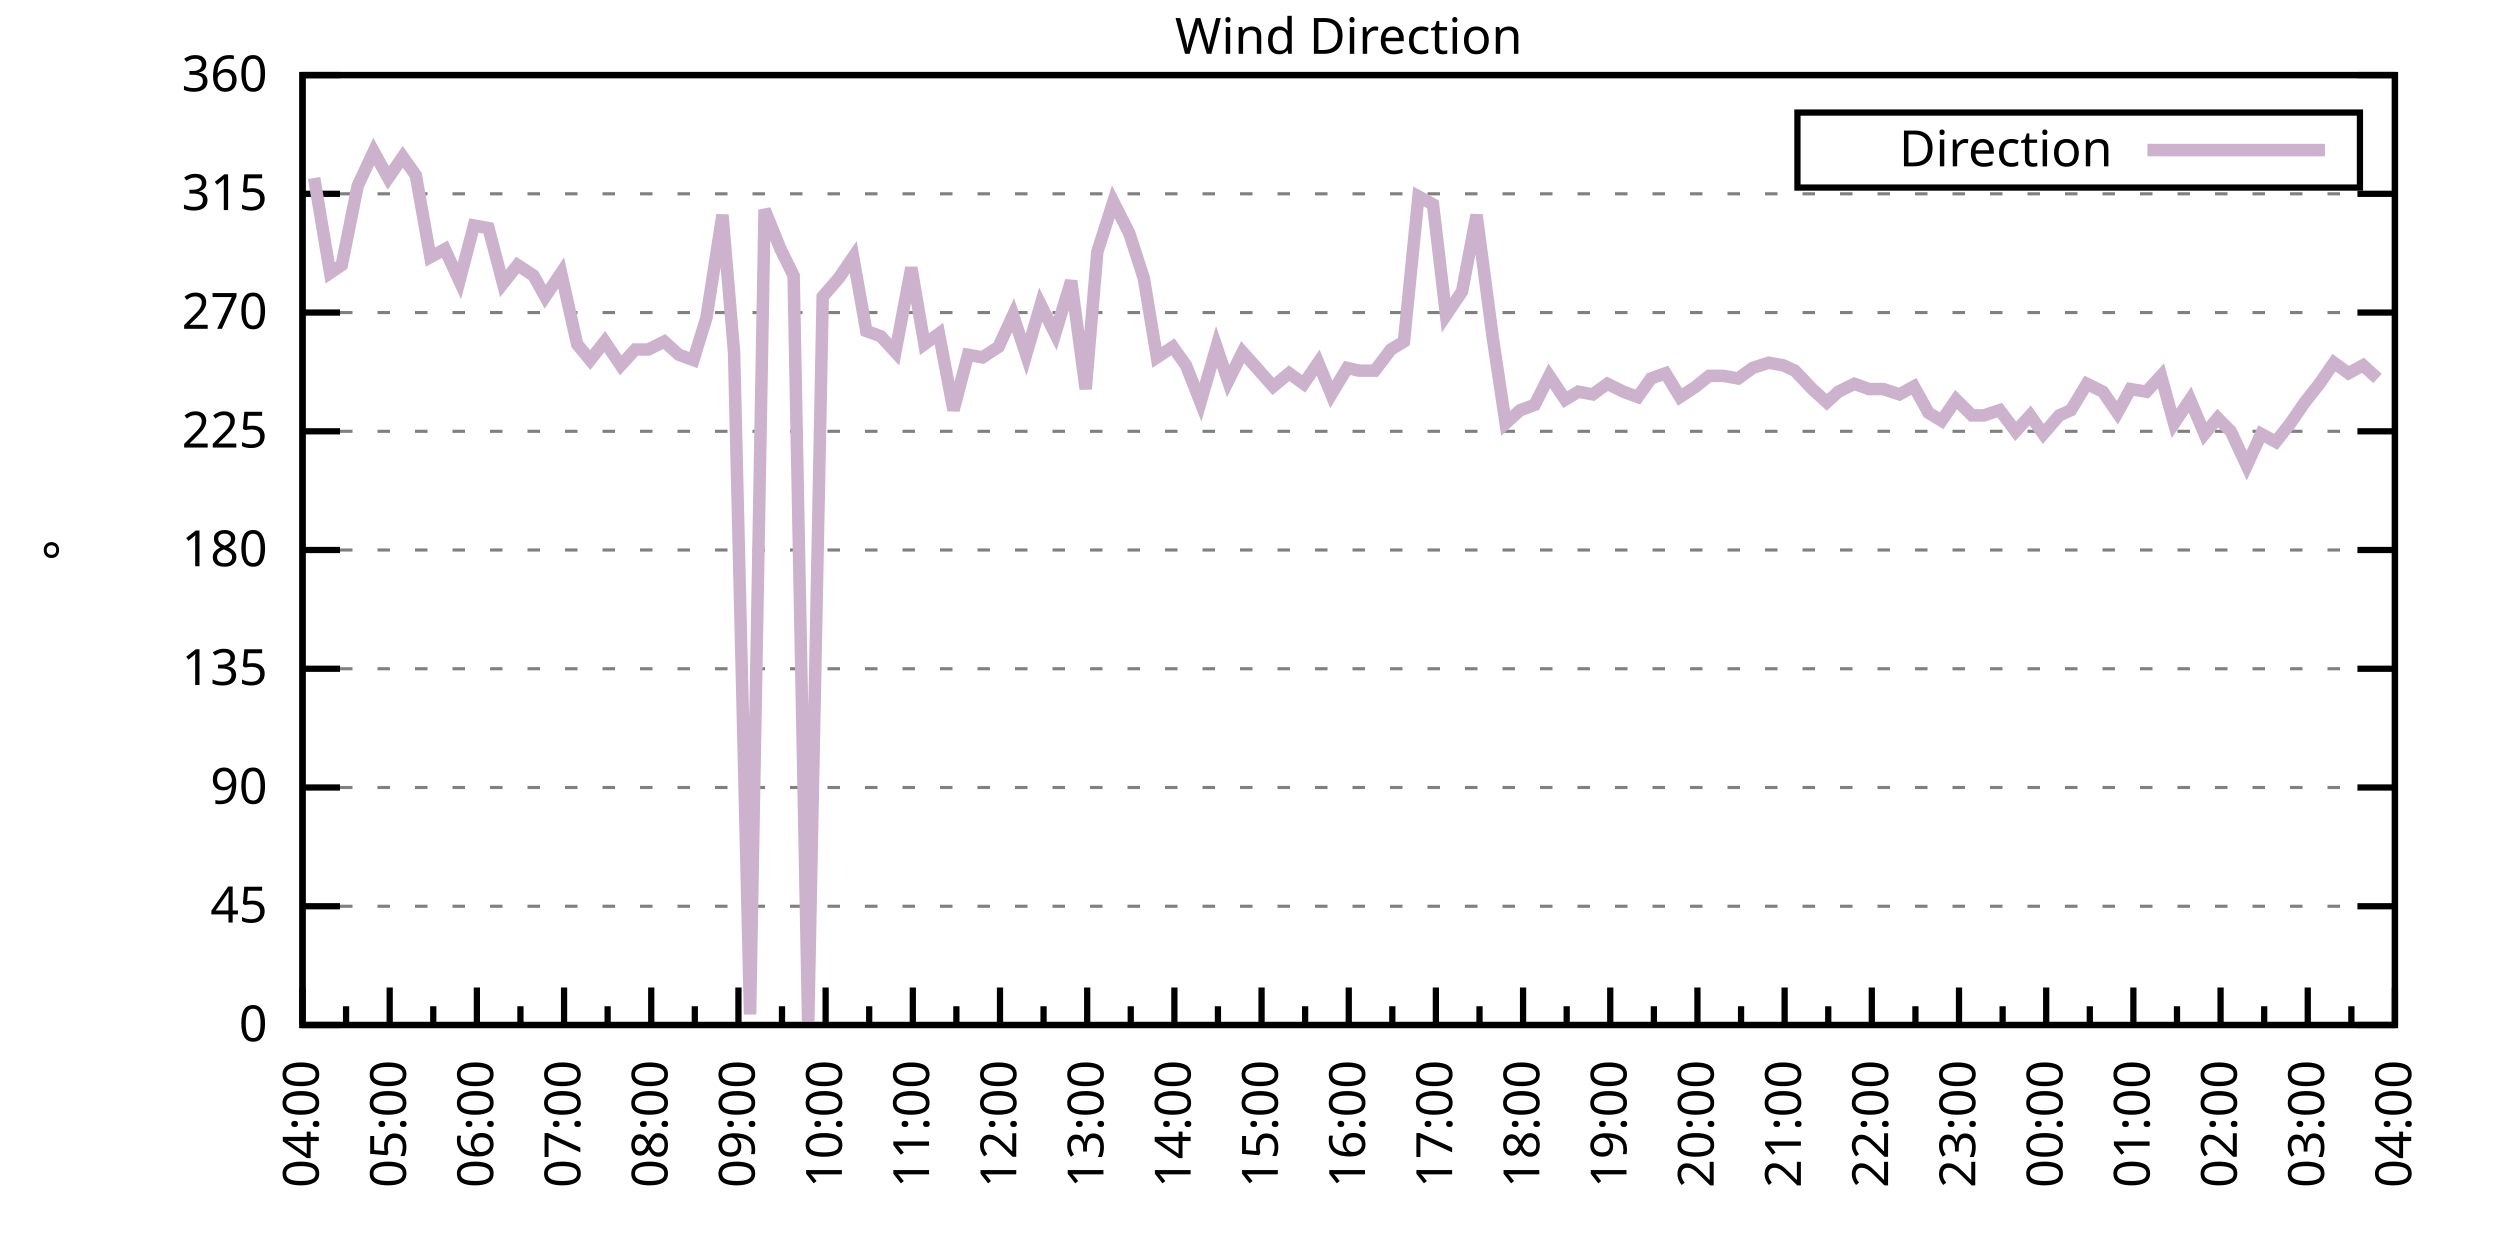
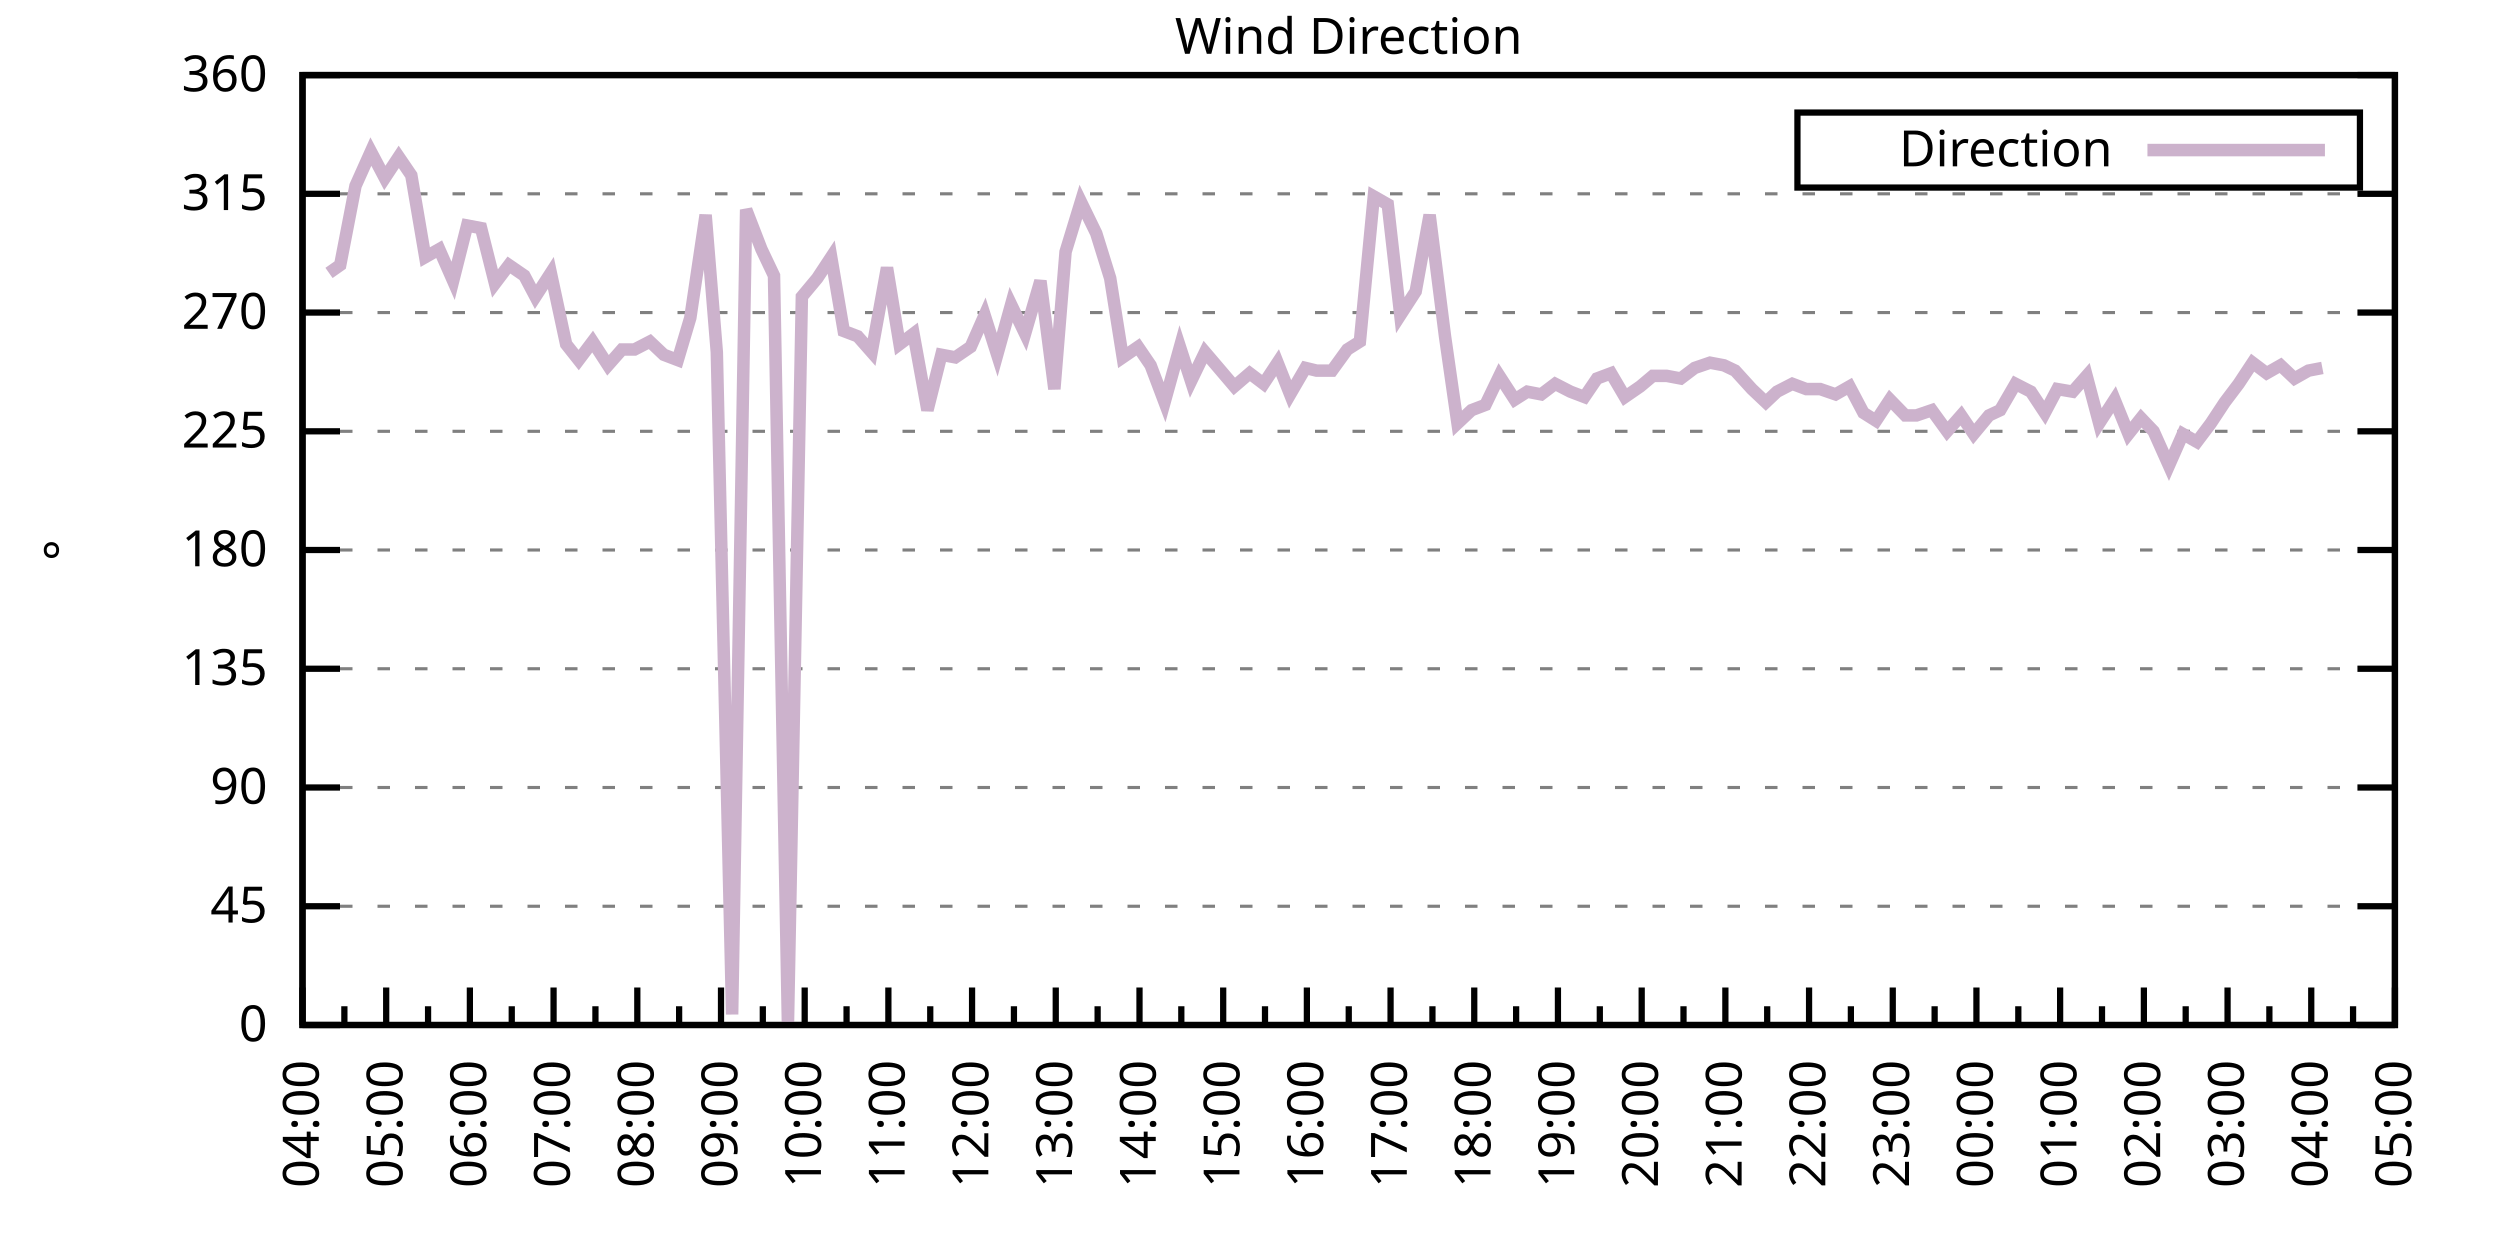
<svg xmlns="http://www.w3.org/2000/svg" xmlns:xlink="http://www.w3.org/1999/xlink" width="400" height="200" viewBox="0 0 400 200">
  <g id="gnuplot_canvas">
    <rect x="0" y="0" width="400" height="200" fill="none" />
    <defs>
      <circle id="gpDot" r="0.5" stroke-width="0.5" stroke="currentColor" />
      <path id="gpPt0" stroke-width="0.333" stroke="currentColor" d="M-1,0 h2 M0,-1 v2" />
      <path id="gpPt1" stroke-width="0.333" stroke="currentColor" d="M-1,-1 L1,1 M1,-1 L-1,1" />
      <path id="gpPt2" stroke-width="0.333" stroke="currentColor" d="M-1,0 L1,0 M0,-1 L0,1 M-1,-1 L1,1 M-1,1 L1,-1" />
      <rect id="gpPt3" stroke-width="0.333" stroke="currentColor" x="-1" y="-1" width="2" height="2" />
      <rect id="gpPt4" stroke-width="0.333" stroke="currentColor" fill="currentColor" x="-1" y="-1" width="2" height="2" />
      <circle id="gpPt5" stroke-width="0.333" stroke="currentColor" cx="0" cy="0" r="1" />
      <use xlink:href="#gpPt5" id="gpPt6" fill="currentColor" stroke="none" />
      <path id="gpPt7" stroke-width="0.333" stroke="currentColor" d="M0,-1.33 L-1.33,0.67 L1.33,0.67 z" />
      <use xlink:href="#gpPt7" id="gpPt8" fill="currentColor" stroke="none" />
      <use xlink:href="#gpPt7" id="gpPt9" stroke="currentColor" transform="rotate(180)" />
      <use xlink:href="#gpPt9" id="gpPt10" fill="currentColor" stroke="none" />
      <use xlink:href="#gpPt3" id="gpPt11" stroke="currentColor" transform="rotate(45)" />
      <use xlink:href="#gpPt11" id="gpPt12" fill="currentColor" stroke="none" />
      <path id="gpPt13" stroke-width="0.333" stroke="currentColor" d="M0,1.330 L1.265,0.411 L0.782,-1.067 L-0.782,-1.076 L-1.265,0.411 z" />
      <use xlink:href="#gpPt13" id="gpPt14" fill="currentColor" stroke="none" />
      <filter id="textbox" filterUnits="objectBoundingBox" x="0" y="0" height="1" width="1">
        <feFlood flood-color="white" flood-opacity="1" result="bgnd" />
        <feComposite in="SourceGraphic" in2="bgnd" operator="atop" />
      </filter>
      <filter id="greybox" filterUnits="objectBoundingBox" x="0" y="0" height="1" width="1">
        <feFlood flood-color="lightgrey" flood-opacity="1" result="grey" />
        <feComposite in="SourceGraphic" in2="grey" operator="atop" />
      </filter>
    </defs>
    <g fill="none" color="white" stroke="currentColor" stroke-width="1.00" stroke-linecap="butt" stroke-linejoin="miter">
</g>
    <g fill="none" color="black" stroke="currentColor" stroke-width="1.00" stroke-linecap="butt" stroke-linejoin="miter">
      <g stroke="none" shape-rendering="crispEdges">
        <polygon fill="rgb(255, 255, 255)" points="48.40,164.00 383.18,164.00 383.18,12.02 48.40,12.02 " />
      </g>
    </g>
    <g fill="none" color="black" stroke="currentColor" stroke-width="1.00" stroke-linecap="butt" stroke-linejoin="miter">
</g>
    <g fill="none" color="black" stroke="black" stroke-width="0.50" stroke-linecap="butt" stroke-linejoin="miter">
</g>
    <g fill="none" color="gray" stroke="currentColor" stroke-width="0.50" stroke-linecap="butt" stroke-linejoin="miter">
      <path stroke="gray" stroke-dasharray="2,4" class="gridline" d="M48.40,164.00 L383.19,164.00  " />
    </g>
    <g fill="none" color="gray" stroke="gray" stroke-width="1.00" stroke-linecap="butt" stroke-linejoin="miter">
</g>
    <g fill="none" color="black" stroke="currentColor" stroke-width="1.00" stroke-linecap="butt" stroke-linejoin="miter">
      <path stroke="black" d="M48.40,164.00 L54.40,164.00 M383.19,164.00 L377.19,164.00  " />
      <g transform="translate(42.80,166.60)" stroke="none" fill="black" font-family="Sans" font-size="8.00" text-anchor="end">
        <text>
          <tspan font-family="Sans"> 0</tspan>
        </text>
      </g>
    </g>
    <g fill="none" color="black" stroke="currentColor" stroke-width="1.00" stroke-linecap="butt" stroke-linejoin="miter">
</g>
    <g fill="none" color="black" stroke="black" stroke-width="0.50" stroke-linecap="butt" stroke-linejoin="miter">
</g>
    <g fill="none" color="gray" stroke="currentColor" stroke-width="0.50" stroke-linecap="butt" stroke-linejoin="miter">
      <path stroke="gray" stroke-dasharray="2,4" class="gridline" d="M48.40,145.00 L383.19,145.00  " />
    </g>
    <g fill="none" color="gray" stroke="gray" stroke-width="1.00" stroke-linecap="butt" stroke-linejoin="miter">
</g>
    <g fill="none" color="black" stroke="currentColor" stroke-width="1.00" stroke-linecap="butt" stroke-linejoin="miter">
      <path stroke="black" d="M48.40,145.00 L54.40,145.00 M383.19,145.00 L377.19,145.00  " />
      <g transform="translate(42.80,147.60)" stroke="none" fill="black" font-family="Sans" font-size="8.00" text-anchor="end">
        <text>
          <tspan font-family="Sans"> 45</tspan>
        </text>
      </g>
    </g>
    <g fill="none" color="black" stroke="currentColor" stroke-width="1.00" stroke-linecap="butt" stroke-linejoin="miter">
</g>
    <g fill="none" color="black" stroke="black" stroke-width="0.50" stroke-linecap="butt" stroke-linejoin="miter">
</g>
    <g fill="none" color="gray" stroke="currentColor" stroke-width="0.50" stroke-linecap="butt" stroke-linejoin="miter">
      <path stroke="gray" stroke-dasharray="2,4" class="gridline" d="M48.40,126.00 L383.19,126.00  " />
    </g>
    <g fill="none" color="gray" stroke="gray" stroke-width="1.00" stroke-linecap="butt" stroke-linejoin="miter">
</g>
    <g fill="none" color="black" stroke="currentColor" stroke-width="1.00" stroke-linecap="butt" stroke-linejoin="miter">
      <path stroke="black" d="M48.40,126.00 L54.40,126.00 M383.19,126.00 L377.19,126.00  " />
      <g transform="translate(42.80,128.60)" stroke="none" fill="black" font-family="Sans" font-size="8.00" text-anchor="end">
        <text>
          <tspan font-family="Sans"> 90</tspan>
        </text>
      </g>
    </g>
    <g fill="none" color="black" stroke="currentColor" stroke-width="1.00" stroke-linecap="butt" stroke-linejoin="miter">
</g>
    <g fill="none" color="black" stroke="black" stroke-width="0.50" stroke-linecap="butt" stroke-linejoin="miter">
</g>
    <g fill="none" color="gray" stroke="currentColor" stroke-width="0.50" stroke-linecap="butt" stroke-linejoin="miter">
      <path stroke="gray" stroke-dasharray="2,4" class="gridline" d="M48.40,107.00 L383.19,107.00  " />
    </g>
    <g fill="none" color="gray" stroke="gray" stroke-width="1.00" stroke-linecap="butt" stroke-linejoin="miter">
</g>
    <g fill="none" color="black" stroke="currentColor" stroke-width="1.00" stroke-linecap="butt" stroke-linejoin="miter">
      <path stroke="black" d="M48.40,107.00 L54.40,107.00 M383.19,107.00 L377.19,107.00  " />
      <g transform="translate(42.80,109.60)" stroke="none" fill="black" font-family="Sans" font-size="8.00" text-anchor="end">
        <text>
          <tspan font-family="Sans"> 135</tspan>
        </text>
      </g>
    </g>
    <g fill="none" color="black" stroke="currentColor" stroke-width="1.00" stroke-linecap="butt" stroke-linejoin="miter">
</g>
    <g fill="none" color="black" stroke="black" stroke-width="0.50" stroke-linecap="butt" stroke-linejoin="miter">
</g>
    <g fill="none" color="gray" stroke="currentColor" stroke-width="0.50" stroke-linecap="butt" stroke-linejoin="miter">
      <path stroke="gray" stroke-dasharray="2,4" class="gridline" d="M48.40,88.00 L383.19,88.00  " />
    </g>
    <g fill="none" color="gray" stroke="gray" stroke-width="1.00" stroke-linecap="butt" stroke-linejoin="miter">
</g>
    <g fill="none" color="black" stroke="currentColor" stroke-width="1.00" stroke-linecap="butt" stroke-linejoin="miter">
      <path stroke="black" d="M48.40,88.00 L54.40,88.00 M383.19,88.00 L377.19,88.00  " />
      <g transform="translate(42.80,90.60)" stroke="none" fill="black" font-family="Sans" font-size="8.00" text-anchor="end">
        <text>
          <tspan font-family="Sans"> 180</tspan>
        </text>
      </g>
    </g>
    <g fill="none" color="black" stroke="currentColor" stroke-width="1.00" stroke-linecap="butt" stroke-linejoin="miter">
</g>
    <g fill="none" color="black" stroke="black" stroke-width="0.50" stroke-linecap="butt" stroke-linejoin="miter">
</g>
    <g fill="none" color="gray" stroke="currentColor" stroke-width="0.50" stroke-linecap="butt" stroke-linejoin="miter">
      <path stroke="gray" stroke-dasharray="2,4" class="gridline" d="M48.40,69.01 L383.19,69.01  " />
    </g>
    <g fill="none" color="gray" stroke="gray" stroke-width="1.00" stroke-linecap="butt" stroke-linejoin="miter">
</g>
    <g fill="none" color="black" stroke="currentColor" stroke-width="1.00" stroke-linecap="butt" stroke-linejoin="miter">
      <path stroke="black" d="M48.40,69.01 L54.40,69.01 M383.19,69.01 L377.19,69.01  " />
      <g transform="translate(42.80,71.61)" stroke="none" fill="black" font-family="Sans" font-size="8.00" text-anchor="end">
        <text>
          <tspan font-family="Sans"> 225</tspan>
        </text>
      </g>
    </g>
    <g fill="none" color="black" stroke="currentColor" stroke-width="1.00" stroke-linecap="butt" stroke-linejoin="miter">
</g>
    <g fill="none" color="black" stroke="black" stroke-width="0.50" stroke-linecap="butt" stroke-linejoin="miter">
</g>
    <g fill="none" color="gray" stroke="currentColor" stroke-width="0.50" stroke-linecap="butt" stroke-linejoin="miter">
      <path stroke="gray" stroke-dasharray="2,4" class="gridline" d="M48.40,50.01 L383.19,50.01  " />
    </g>
    <g fill="none" color="gray" stroke="gray" stroke-width="1.00" stroke-linecap="butt" stroke-linejoin="miter">
</g>
    <g fill="none" color="black" stroke="currentColor" stroke-width="1.00" stroke-linecap="butt" stroke-linejoin="miter">
      <path stroke="black" d="M48.40,50.01 L54.40,50.01 M383.19,50.01 L377.19,50.01  " />
      <g transform="translate(42.80,52.61)" stroke="none" fill="black" font-family="Sans" font-size="8.00" text-anchor="end">
        <text>
          <tspan font-family="Sans"> 270</tspan>
        </text>
      </g>
    </g>
    <g fill="none" color="black" stroke="currentColor" stroke-width="1.00" stroke-linecap="butt" stroke-linejoin="miter">
</g>
    <g fill="none" color="black" stroke="black" stroke-width="0.50" stroke-linecap="butt" stroke-linejoin="miter">
</g>
    <g fill="none" color="gray" stroke="currentColor" stroke-width="0.50" stroke-linecap="butt" stroke-linejoin="miter">
      <path stroke="gray" stroke-dasharray="2,4" class="gridline" d="M48.40,31.01 L383.19,31.01  " />
    </g>
    <g fill="none" color="gray" stroke="gray" stroke-width="1.00" stroke-linecap="butt" stroke-linejoin="miter">
</g>
    <g fill="none" color="black" stroke="currentColor" stroke-width="1.00" stroke-linecap="butt" stroke-linejoin="miter">
      <path stroke="black" d="M48.40,31.01 L54.40,31.01 M383.19,31.01 L377.19,31.01  " />
      <g transform="translate(42.80,33.61)" stroke="none" fill="black" font-family="Sans" font-size="8.00" text-anchor="end">
        <text>
          <tspan font-family="Sans"> 315</tspan>
        </text>
      </g>
    </g>
    <g fill="none" color="black" stroke="currentColor" stroke-width="1.00" stroke-linecap="butt" stroke-linejoin="miter">
</g>
    <g fill="none" color="black" stroke="black" stroke-width="0.50" stroke-linecap="butt" stroke-linejoin="miter">
</g>
    <g fill="none" color="gray" stroke="currentColor" stroke-width="0.50" stroke-linecap="butt" stroke-linejoin="miter">
      <path stroke="gray" stroke-dasharray="2,4" class="gridline" d="M48.40,12.01 L383.19,12.01  " />
    </g>
    <g fill="none" color="gray" stroke="gray" stroke-width="1.00" stroke-linecap="butt" stroke-linejoin="miter">
</g>
    <g fill="none" color="black" stroke="currentColor" stroke-width="1.00" stroke-linecap="butt" stroke-linejoin="miter">
      <path stroke="black" d="M48.40,12.01 L54.40,12.01 M383.19,12.01 L377.19,12.01  " />
      <g transform="translate(42.80,14.61)" stroke="none" fill="black" font-family="Sans" font-size="8.00" text-anchor="end">
        <text>
          <tspan font-family="Sans"> 360</tspan>
        </text>
      </g>
    </g>
    <g fill="none" color="black" stroke="currentColor" stroke-width="1.00" stroke-linecap="butt" stroke-linejoin="miter">
      <path stroke="black" d="M48.40,164.00 L48.40,158.00  " />
      <g transform="translate(51.00,169.60) rotate(270)" stroke="none" fill="black" font-family="Sans" font-size="8.00" text-anchor="end">
        <text>
          <tspan font-family="Sans">04:00</tspan>
        </text>
      </g>
    </g>
    <g fill="none" color="black" stroke="currentColor" stroke-width="1.00" stroke-linecap="butt" stroke-linejoin="miter">
-       <path stroke="black" d="M55.37,164.00 L55.37,161.00 M62.35,164.00 L62.35,158.00  " />
-       <g transform="translate(64.95,169.60) rotate(270)" stroke="none" fill="black" font-family="Sans" font-size="8.00" text-anchor="end">
+       <path stroke="black" d="M55.10,164.00 L55.10,161.00 M61.79,164.00 L61.79,158.00  " />
+       <g transform="translate(64.39,169.60) rotate(270)" stroke="none" fill="black" font-family="Sans" font-size="8.00" text-anchor="end">
        <text>
          <tspan font-family="Sans">05:00</tspan>
        </text>
      </g>
    </g>
    <g fill="none" color="black" stroke="currentColor" stroke-width="1.00" stroke-linecap="butt" stroke-linejoin="miter">
-       <path stroke="black" d="M69.32,164.00 L69.32,161.00 M76.30,164.00 L76.30,158.00  " />
-       <g transform="translate(78.90,169.60) rotate(270)" stroke="none" fill="black" font-family="Sans" font-size="8.00" text-anchor="end">
+       <path stroke="black" d="M68.49,164.00 L68.49,161.00 M75.18,164.00 L75.18,158.00  " />
+       <g transform="translate(77.78,169.60) rotate(270)" stroke="none" fill="black" font-family="Sans" font-size="8.00" text-anchor="end">
        <text>
          <tspan font-family="Sans">06:00</tspan>
        </text>
      </g>
    </g>
    <g fill="none" color="black" stroke="currentColor" stroke-width="1.00" stroke-linecap="butt" stroke-linejoin="miter">
-       <path stroke="black" d="M83.27,164.00 L83.27,161.00 M90.25,164.00 L90.25,158.00  " />
-       <g transform="translate(92.85,169.60) rotate(270)" stroke="none" fill="black" font-family="Sans" font-size="8.00" text-anchor="end">
+       <path stroke="black" d="M81.88,164.00 L81.88,161.00 M88.57,164.00 L88.57,158.00  " />
+       <g transform="translate(91.17,169.60) rotate(270)" stroke="none" fill="black" font-family="Sans" font-size="8.00" text-anchor="end">
        <text>
          <tspan font-family="Sans">07:00</tspan>
        </text>
      </g>
    </g>
    <g fill="none" color="black" stroke="currentColor" stroke-width="1.00" stroke-linecap="butt" stroke-linejoin="miter">
-       <path stroke="black" d="M97.22,164.00 L97.22,161.00 M104.20,164.00 L104.20,158.00  " />
-       <g transform="translate(106.80,169.60) rotate(270)" stroke="none" fill="black" font-family="Sans" font-size="8.00" text-anchor="end">
+       <path stroke="black" d="M95.27,164.00 L95.27,161.00 M101.97,164.00 L101.97,158.00  " />
+       <g transform="translate(104.57,169.60) rotate(270)" stroke="none" fill="black" font-family="Sans" font-size="8.00" text-anchor="end">
        <text>
          <tspan font-family="Sans">08:00</tspan>
        </text>
      </g>
    </g>
    <g fill="none" color="black" stroke="currentColor" stroke-width="1.00" stroke-linecap="butt" stroke-linejoin="miter">
-       <path stroke="black" d="M111.17,164.00 L111.17,161.00 M118.15,164.00 L118.15,158.00  " />
-       <g transform="translate(120.75,169.60) rotate(270)" stroke="none" fill="black" font-family="Sans" font-size="8.00" text-anchor="end">
+       <path stroke="black" d="M108.66,164.00 L108.66,161.00 M115.36,164.00 L115.36,158.00  " />
+       <g transform="translate(117.96,169.60) rotate(270)" stroke="none" fill="black" font-family="Sans" font-size="8.00" text-anchor="end">
        <text>
          <tspan font-family="Sans">09:00</tspan>
        </text>
      </g>
    </g>
    <g fill="none" color="black" stroke="currentColor" stroke-width="1.00" stroke-linecap="butt" stroke-linejoin="miter">
-       <path stroke="black" d="M125.12,164.00 L125.12,161.00 M132.10,164.00 L132.10,158.00  " />
-       <g transform="translate(134.70,169.60) rotate(270)" stroke="none" fill="black" font-family="Sans" font-size="8.00" text-anchor="end">
+       <path stroke="black" d="M122.05,164.00 L122.05,161.00 M128.75,164.00 L128.75,158.00  " />
+       <g transform="translate(131.35,169.60) rotate(270)" stroke="none" fill="black" font-family="Sans" font-size="8.00" text-anchor="end">
        <text>
          <tspan font-family="Sans">10:00</tspan>
        </text>
      </g>
    </g>
    <g fill="none" color="black" stroke="currentColor" stroke-width="1.00" stroke-linecap="butt" stroke-linejoin="miter">
-       <path stroke="black" d="M139.07,164.00 L139.07,161.00 M146.05,164.00 L146.05,158.00  " />
-       <g transform="translate(148.65,169.60) rotate(270)" stroke="none" fill="black" font-family="Sans" font-size="8.00" text-anchor="end">
+       <path stroke="black" d="M135.45,164.00 L135.45,161.00 M142.14,164.00 L142.14,158.00  " />
+       <g transform="translate(144.74,169.60) rotate(270)" stroke="none" fill="black" font-family="Sans" font-size="8.00" text-anchor="end">
        <text>
          <tspan font-family="Sans">11:00</tspan>
        </text>
      </g>
    </g>
    <g fill="none" color="black" stroke="currentColor" stroke-width="1.00" stroke-linecap="butt" stroke-linejoin="miter">
-       <path stroke="black" d="M153.02,164.00 L153.02,161.00 M160.00,164.00 L160.00,158.00  " />
-       <g transform="translate(162.60,169.60) rotate(270)" stroke="none" fill="black" font-family="Sans" font-size="8.00" text-anchor="end">
+       <path stroke="black" d="M148.84,164.00 L148.84,161.00 M155.53,164.00 L155.53,158.00  " />
+       <g transform="translate(158.13,169.60) rotate(270)" stroke="none" fill="black" font-family="Sans" font-size="8.00" text-anchor="end">
        <text>
          <tspan font-family="Sans">12:00</tspan>
        </text>
      </g>
    </g>
    <g fill="none" color="black" stroke="currentColor" stroke-width="1.00" stroke-linecap="butt" stroke-linejoin="miter">
-       <path stroke="black" d="M166.97,164.00 L166.97,161.00 M173.95,164.00 L173.95,158.00  " />
-       <g transform="translate(176.55,169.60) rotate(270)" stroke="none" fill="black" font-family="Sans" font-size="8.00" text-anchor="end">
+       <path stroke="black" d="M162.23,164.00 L162.23,161.00 M168.92,164.00 L168.92,158.00  " />
+       <g transform="translate(171.52,169.60) rotate(270)" stroke="none" fill="black" font-family="Sans" font-size="8.00" text-anchor="end">
        <text>
          <tspan font-family="Sans">13:00</tspan>
        </text>
      </g>
    </g>
    <g fill="none" color="black" stroke="currentColor" stroke-width="1.00" stroke-linecap="butt" stroke-linejoin="miter">
-       <path stroke="black" d="M180.92,164.00 L180.92,161.00 M187.90,164.00 L187.90,158.00  " />
-       <g transform="translate(190.50,169.60) rotate(270)" stroke="none" fill="black" font-family="Sans" font-size="8.00" text-anchor="end">
+       <path stroke="black" d="M175.62,164.00 L175.62,161.00 M182.32,164.00 L182.32,158.00  " />
+       <g transform="translate(184.92,169.60) rotate(270)" stroke="none" fill="black" font-family="Sans" font-size="8.00" text-anchor="end">
        <text>
          <tspan font-family="Sans">14:00</tspan>
        </text>
      </g>
    </g>
    <g fill="none" color="black" stroke="currentColor" stroke-width="1.00" stroke-linecap="butt" stroke-linejoin="miter">
-       <path stroke="black" d="M194.87,164.00 L194.87,161.00 M201.85,164.00 L201.85,158.00  " />
-       <g transform="translate(204.45,169.60) rotate(270)" stroke="none" fill="black" font-family="Sans" font-size="8.00" text-anchor="end">
+       <path stroke="black" d="M189.01,164.00 L189.01,161.00 M195.71,164.00 L195.71,158.00  " />
+       <g transform="translate(198.31,169.60) rotate(270)" stroke="none" fill="black" font-family="Sans" font-size="8.00" text-anchor="end">
        <text>
          <tspan font-family="Sans">15:00</tspan>
        </text>
      </g>
    </g>
    <g fill="none" color="black" stroke="currentColor" stroke-width="1.00" stroke-linecap="butt" stroke-linejoin="miter">
-       <path stroke="black" d="M208.82,164.00 L208.82,161.00 M215.80,164.00 L215.80,158.00  " />
-       <g transform="translate(218.40,169.60) rotate(270)" stroke="none" fill="black" font-family="Sans" font-size="8.00" text-anchor="end">
+       <path stroke="black" d="M202.40,164.00 L202.40,161.00 M209.10,164.00 L209.10,158.00  " />
+       <g transform="translate(211.70,169.60) rotate(270)" stroke="none" fill="black" font-family="Sans" font-size="8.00" text-anchor="end">
        <text>
          <tspan font-family="Sans">16:00</tspan>
        </text>
      </g>
    </g>
    <g fill="none" color="black" stroke="currentColor" stroke-width="1.00" stroke-linecap="butt" stroke-linejoin="miter">
-       <path stroke="black" d="M222.77,164.00 L222.77,161.00 M229.74,164.00 L229.74,158.00  " />
-       <g transform="translate(232.34,169.60) rotate(270)" stroke="none" fill="black" font-family="Sans" font-size="8.00" text-anchor="end">
+       <path stroke="black" d="M215.80,164.00 L215.80,161.00 M222.49,164.00 L222.49,158.00  " />
+       <g transform="translate(225.09,169.60) rotate(270)" stroke="none" fill="black" font-family="Sans" font-size="8.00" text-anchor="end">
        <text>
          <tspan font-family="Sans">17:00</tspan>
        </text>
      </g>
    </g>
    <g fill="none" color="black" stroke="currentColor" stroke-width="1.00" stroke-linecap="butt" stroke-linejoin="miter">
-       <path stroke="black" d="M236.72,164.00 L236.72,161.00 M243.69,164.00 L243.69,158.00  " />
-       <g transform="translate(246.29,169.60) rotate(270)" stroke="none" fill="black" font-family="Sans" font-size="8.00" text-anchor="end">
+       <path stroke="black" d="M229.19,164.00 L229.19,161.00 M235.88,164.00 L235.88,158.00  " />
+       <g transform="translate(238.48,169.60) rotate(270)" stroke="none" fill="black" font-family="Sans" font-size="8.00" text-anchor="end">
        <text>
          <tspan font-family="Sans">18:00</tspan>
        </text>
      </g>
    </g>
    <g fill="none" color="black" stroke="currentColor" stroke-width="1.00" stroke-linecap="butt" stroke-linejoin="miter">
-       <path stroke="black" d="M250.67,164.00 L250.67,161.00 M257.64,164.00 L257.64,158.00  " />
-       <g transform="translate(260.24,169.60) rotate(270)" stroke="none" fill="black" font-family="Sans" font-size="8.00" text-anchor="end">
+       <path stroke="black" d="M242.58,164.00 L242.58,161.00 M249.27,164.00 L249.27,158.00  " />
+       <g transform="translate(251.87,169.60) rotate(270)" stroke="none" fill="black" font-family="Sans" font-size="8.00" text-anchor="end">
        <text>
          <tspan font-family="Sans">19:00</tspan>
        </text>
      </g>
    </g>
    <g fill="none" color="black" stroke="currentColor" stroke-width="1.00" stroke-linecap="butt" stroke-linejoin="miter">
-       <path stroke="black" d="M264.62,164.00 L264.62,161.00 M271.59,164.00 L271.59,158.00  " />
-       <g transform="translate(274.19,169.60) rotate(270)" stroke="none" fill="black" font-family="Sans" font-size="8.00" text-anchor="end">
+       <path stroke="black" d="M255.97,164.00 L255.97,161.00 M262.67,164.00 L262.67,158.00  " />
+       <g transform="translate(265.27,169.60) rotate(270)" stroke="none" fill="black" font-family="Sans" font-size="8.00" text-anchor="end">
        <text>
          <tspan font-family="Sans">20:00</tspan>
        </text>
      </g>
    </g>
    <g fill="none" color="black" stroke="currentColor" stroke-width="1.00" stroke-linecap="butt" stroke-linejoin="miter">
-       <path stroke="black" d="M278.57,164.00 L278.57,161.00 M285.54,164.00 L285.54,158.00  " />
-       <g transform="translate(288.14,169.60) rotate(270)" stroke="none" fill="black" font-family="Sans" font-size="8.00" text-anchor="end">
+       <path stroke="black" d="M269.36,164.00 L269.36,161.00 M276.06,164.00 L276.06,158.00  " />
+       <g transform="translate(278.66,169.60) rotate(270)" stroke="none" fill="black" font-family="Sans" font-size="8.00" text-anchor="end">
        <text>
          <tspan font-family="Sans">21:00</tspan>
        </text>
      </g>
    </g>
    <g fill="none" color="black" stroke="currentColor" stroke-width="1.00" stroke-linecap="butt" stroke-linejoin="miter">
-       <path stroke="black" d="M292.52,164.00 L292.52,161.00 M299.49,164.00 L299.49,158.00  " />
-       <g transform="translate(302.09,169.60) rotate(270)" stroke="none" fill="black" font-family="Sans" font-size="8.00" text-anchor="end">
+       <path stroke="black" d="M282.75,164.00 L282.75,161.00 M289.45,164.00 L289.45,158.00  " />
+       <g transform="translate(292.05,169.60) rotate(270)" stroke="none" fill="black" font-family="Sans" font-size="8.00" text-anchor="end">
        <text>
          <tspan font-family="Sans">22:00</tspan>
        </text>
      </g>
    </g>
    <g fill="none" color="black" stroke="currentColor" stroke-width="1.00" stroke-linecap="butt" stroke-linejoin="miter">
-       <path stroke="black" d="M306.47,164.00 L306.47,161.00 M313.44,164.00 L313.44,158.00  " />
-       <g transform="translate(316.04,169.60) rotate(270)" stroke="none" fill="black" font-family="Sans" font-size="8.00" text-anchor="end">
+       <path stroke="black" d="M296.14,164.00 L296.14,161.00 M302.84,164.00 L302.84,158.00  " />
+       <g transform="translate(305.44,169.60) rotate(270)" stroke="none" fill="black" font-family="Sans" font-size="8.00" text-anchor="end">
        <text>
          <tspan font-family="Sans">23:00</tspan>
        </text>
      </g>
    </g>
    <g fill="none" color="black" stroke="currentColor" stroke-width="1.00" stroke-linecap="butt" stroke-linejoin="miter">
-       <path stroke="black" d="M320.42,164.00 L320.42,161.00 M327.39,164.00 L327.39,158.00  " />
-       <g transform="translate(329.99,169.60) rotate(270)" stroke="none" fill="black" font-family="Sans" font-size="8.00" text-anchor="end">
+       <path stroke="black" d="M309.54,164.00 L309.54,161.00 M316.23,164.00 L316.23,158.00  " />
+       <g transform="translate(318.83,169.60) rotate(270)" stroke="none" fill="black" font-family="Sans" font-size="8.00" text-anchor="end">
        <text>
          <tspan font-family="Sans">00:00</tspan>
        </text>
      </g>
    </g>
    <g fill="none" color="black" stroke="currentColor" stroke-width="1.00" stroke-linecap="butt" stroke-linejoin="miter">
-       <path stroke="black" d="M334.37,164.00 L334.37,161.00 M341.34,164.00 L341.34,158.00  " />
-       <g transform="translate(343.94,169.60) rotate(270)" stroke="none" fill="black" font-family="Sans" font-size="8.00" text-anchor="end">
+       <path stroke="black" d="M322.93,164.00 L322.93,161.00 M329.62,164.00 L329.62,158.00  " />
+       <g transform="translate(332.22,169.60) rotate(270)" stroke="none" fill="black" font-family="Sans" font-size="8.00" text-anchor="end">
        <text>
          <tspan font-family="Sans">01:00</tspan>
        </text>
      </g>
    </g>
    <g fill="none" color="black" stroke="currentColor" stroke-width="1.00" stroke-linecap="butt" stroke-linejoin="miter">
-       <path stroke="black" d="M348.32,164.00 L348.32,161.00 M355.29,164.00 L355.29,158.00  " />
-       <g transform="translate(357.89,169.60) rotate(270)" stroke="none" fill="black" font-family="Sans" font-size="8.00" text-anchor="end">
+       <path stroke="black" d="M336.32,164.00 L336.32,161.00 M343.02,164.00 L343.02,158.00  " />
+       <g transform="translate(345.62,169.60) rotate(270)" stroke="none" fill="black" font-family="Sans" font-size="8.00" text-anchor="end">
        <text>
          <tspan font-family="Sans">02:00</tspan>
        </text>
      </g>
    </g>
    <g fill="none" color="black" stroke="currentColor" stroke-width="1.00" stroke-linecap="butt" stroke-linejoin="miter">
-       <path stroke="black" d="M362.27,164.00 L362.27,161.00 M369.24,164.00 L369.24,158.00  " />
-       <g transform="translate(371.84,169.60) rotate(270)" stroke="none" fill="black" font-family="Sans" font-size="8.00" text-anchor="end">
+       <path stroke="black" d="M349.71,164.00 L349.71,161.00 M356.41,164.00 L356.41,158.00  " />
+       <g transform="translate(359.01,169.60) rotate(270)" stroke="none" fill="black" font-family="Sans" font-size="8.00" text-anchor="end">
        <text>
          <tspan font-family="Sans">03:00</tspan>
        </text>
      </g>
    </g>
    <g fill="none" color="black" stroke="currentColor" stroke-width="1.00" stroke-linecap="butt" stroke-linejoin="miter">
-       <path stroke="black" d="M376.22,164.00 L376.22,161.00 M383.19,164.00 L383.19,158.00  " />
+       <path stroke="black" d="M363.10,164.00 L363.10,161.00 M369.80,164.00 L369.80,158.00  " />
+       <g transform="translate(372.40,169.60) rotate(270)" stroke="none" fill="black" font-family="Sans" font-size="8.00" text-anchor="end">
+         <text>
+           <tspan font-family="Sans">04:00</tspan>
+         </text>
+       </g>
+     </g>
+     <g fill="none" color="black" stroke="currentColor" stroke-width="1.00" stroke-linecap="butt" stroke-linejoin="miter">
+       <path stroke="black" d="M376.49,164.00 L376.49,161.00 M383.19,164.00 L383.19,158.00  " />
      <g transform="translate(385.79,169.60) rotate(270)" stroke="none" fill="black" font-family="Sans" font-size="8.00" text-anchor="end">
        <text>
-           <tspan font-family="Sans">04:00</tspan>
+           <tspan font-family="Sans">05:00</tspan>
        </text>
      </g>
    </g>
    <g fill="none" color="black" stroke="currentColor" stroke-width="1.00" stroke-linecap="butt" stroke-linejoin="miter">
</g>
    <g fill="none" color="black" stroke="currentColor" stroke-width="1.00" stroke-linecap="butt" stroke-linejoin="miter">
      <path stroke="black" d="M48.40,12.01 L48.40,164.00 L383.19,164.00 L383.19,12.01 L48.40,12.01 Z  " />
    </g>
    <g fill="none" color="black" stroke="currentColor" stroke-width="1.00" stroke-linecap="butt" stroke-linejoin="miter">
      <g transform="translate(12.80,88.01) rotate(270)" stroke="none" fill="black" font-family="Sans" font-size="8.00" text-anchor="middle">
        <text>
          <tspan font-family="Sans">°</tspan>
        </text>
      </g>
    </g>
    <g fill="none" color="black" stroke="currentColor" stroke-width="1.00" stroke-linecap="butt" stroke-linejoin="miter">
</g>
    <g fill="none" color="black" stroke="currentColor" stroke-width="1.00" stroke-linecap="butt" stroke-linejoin="miter">
      <path stroke="black" d="M287.59,30.01 L287.59,18.01 L377.59,18.01 L377.59,30.01 L287.59,30.01 Z  " />
    </g>
    <g id="Wind_direction_plot_1">
      <g fill="none" color="white" stroke="black" stroke-width="2.00" stroke-linecap="butt" stroke-linejoin="miter">
</g>
      <g fill="none" color="black" stroke="currentColor" stroke-width="2.00" stroke-linecap="butt" stroke-linejoin="miter">
        <g transform="translate(337.99,26.61)" stroke="none" fill="black" font-family="Sans" font-size="8.00" text-anchor="end">
          <text>
            <tspan font-family="Sans">Direction</tspan>
          </text>
        </g>
      </g>
      <g fill="none" color="black" stroke="currentColor" stroke-width="2.00" stroke-linecap="butt" stroke-linejoin="miter">
-         <path stroke="rgb(204, 178, 204)" d="M343.59,24.01 L371.99,24.01 M50.26,28.48 L52.82,43.67 L54.68,42.41 L57.23,29.74 L59.79,24.25 L62.12,28.48   L64.44,25.10 L66.53,28.05 L68.86,41.14 L71.18,39.87 L73.51,44.94 L75.83,36.08 L78.16,36.50 L80.48,45.36   L82.81,42.41 L85.37,44.10 L87.23,47.47 L89.78,43.67 L92.34,55.07 L94.43,57.61 L96.76,54.65 L99.32,58.45   L101.64,55.92 L103.73,55.92 L106.29,54.65 L108.62,56.76 L110.94,57.61 L113.03,50.85 L115.59,34.39 L117.45,56.34   L120.01,162.31 L122.33,33.54 L124.89,39.87 L126.98,44.10 L129.31,164.00 L131.63,47.47 L134.19,44.52 L136.51,41.14   L138.61,52.96 L140.93,53.81 L143.26,56.34 L145.81,42.83 L147.91,55.07 L150.23,53.39 L152.56,65.63 L154.88,56.76   L157.21,57.18 L159.76,55.50 L162.09,50.43 L164.18,56.76 L166.51,48.74 L168.83,53.39 L171.39,44.94 L173.71,62.25   L175.57,40.30 L178.13,32.28 L180.69,37.34 L183.01,44.52 L185.11,57.18 L187.66,55.50 L189.76,58.45 L192.08,64.36   L194.64,55.50 L196.50,60.98 L198.82,56.34 L203.71,61.83 L206.26,59.72 L208.59,61.41 L210.91,58.03 L213.01,63.10   L215.56,58.87 L217.42,59.30 L219.98,59.30 L222.54,55.92 L224.63,54.65 L226.95,31.43 L229.28,32.70 L231.37,50.43   L233.93,46.63 L236.25,34.39 L238.81,53.81 L240.90,67.74 L243.23,65.63 L245.55,64.78 L247.88,60.14 L250.44,63.94   L252.53,62.67 L254.85,63.10 L257.18,61.41 L259.74,62.67 L262.06,63.52 L264.15,60.56 L266.48,59.72 L268.80,63.52   L271.36,61.83 L273.45,60.14 L275.78,60.14 L278.10,60.56 L280.43,58.87 L282.99,58.03 L285.31,58.45 L287.17,59.30   L289.96,62.25 L292.29,64.36 L294.15,62.67 L296.70,61.41 L299.03,62.25 L301.35,62.25 L303.91,63.10 L306.23,61.83   L308.56,66.05 L310.65,67.32 L312.98,63.94 L315.53,66.47 L317.39,66.47 L319.95,65.63 L322.51,69.01 L324.83,66.47   L326.93,69.43 L329.48,66.47 L331.34,65.63 L333.90,61.41 L336.46,62.67 L338.78,66.05 L340.88,62.25 L343.43,62.67   L345.76,60.14 L347.85,67.74 L350.41,63.94 L352.73,69.43 L354.83,66.90 L356.92,69.01 L359.48,74.49 L361.80,69.43   L364.13,70.70 L366.45,67.74 L368.78,64.36 L371.10,61.41 L373.43,58.03 L375.75,59.72 L378.08,58.45 L380.40,60.56    " />
+         <path stroke="rgb(204, 178, 204)" d="M343.59,24.01 L371.99,24.01 M52.64,43.67 L54.43,42.41 L56.88,29.74 L59.34,24.25 L61.57,28.48 L63.80,25.10   L65.81,28.05 L68.04,41.14 L70.27,39.87 L72.50,44.94 L74.74,36.08 L76.97,36.50 L79.20,45.36 L81.43,42.41   L83.89,44.10 L85.67,47.47 L88.13,43.67 L90.58,55.07 L92.59,57.61 L94.82,54.65 L97.28,58.45 L99.51,55.92   L101.52,55.92 L103.98,54.65 L106.21,56.76 L108.44,57.61 L110.45,50.85 L112.90,34.39 L114.69,56.34 L117.14,162.31   L119.38,33.54 L121.83,39.87 L123.84,44.10 L126.07,164.00 L128.30,47.47 L130.76,44.52 L132.99,41.14 L135.00,52.96   L137.23,53.81 L139.46,56.34 L141.92,42.83 L143.93,55.07 L146.16,53.39 L148.39,65.63 L150.62,56.76 L152.85,57.18   L155.31,55.50 L157.54,50.43 L159.55,56.76 L161.78,48.74 L164.01,53.39 L166.47,44.94 L168.70,62.25 L170.49,40.30   L172.94,32.28 L175.40,37.34 L177.63,44.52 L179.64,57.18 L182.09,55.50 L184.10,58.45 L186.33,64.36 L188.79,55.50   L190.57,60.98 L192.81,56.34 L197.49,61.83 L199.95,59.72 L202.18,61.41 L204.41,58.03 L206.42,63.10 L208.88,58.87   L210.66,59.30 L213.12,59.30 L215.57,55.92 L217.58,54.65 L219.81,31.43 L222.04,32.70 L224.05,50.43 L226.51,46.63   L228.74,34.39 L231.20,53.81 L233.20,67.74 L235.44,65.63 L237.67,64.78 L239.90,60.14 L242.36,63.94 L244.36,62.67   L246.60,63.10 L248.83,61.41 L251.28,62.67 L253.51,63.52 L255.52,60.56 L257.76,59.72 L259.99,63.52 L262.44,61.83   L264.45,60.14 L266.68,60.14 L268.92,60.56 L271.15,58.87 L273.60,58.03 L275.83,58.45 L277.62,59.30 L280.30,62.25   L282.53,64.36 L284.32,62.67 L286.77,61.41 L289.00,62.25 L291.23,62.25 L293.69,63.10 L295.92,61.83 L298.15,66.05   L300.16,67.32 L302.39,63.94 L304.85,66.47 L306.63,66.47 L309.09,65.63 L311.54,69.01 L313.78,66.47 L315.79,69.43   L318.24,66.47 L320.03,65.63 L322.48,61.41 L324.94,62.67 L327.17,66.05 L329.18,62.25 L331.63,62.67 L333.86,60.14   L335.87,67.74 L338.33,63.94 L340.56,69.43 L342.57,66.90 L344.58,69.01 L347.03,74.49 L349.26,69.43 L351.50,70.70   L353.73,67.74 L355.96,64.36 L358.19,61.41 L360.42,58.03 L362.66,59.72 L364.89,58.45 L367.12,60.56 L369.35,59.30   L371.58,58.87  " />
      </g>
    </g>
    <g fill="none" color="black" stroke="currentColor" stroke-width="2.00" stroke-linecap="butt" stroke-linejoin="miter">
</g>
    <g fill="none" color="black" stroke="black" stroke-width="1.00" stroke-linecap="butt" stroke-linejoin="miter">
</g>
    <g fill="none" color="black" stroke="currentColor" stroke-width="1.00" stroke-linecap="butt" stroke-linejoin="miter">
      <path stroke="black" d="M48.40,12.01 L48.40,164.00 L383.19,164.00 L383.19,12.01 L48.40,12.01 Z  " />
    </g>
    <g fill="none" color="black" stroke="currentColor" stroke-width="1.00" stroke-linecap="butt" stroke-linejoin="miter">
      <g transform="translate(215.79,8.61)" stroke="none" fill="black" font-family="Sans" font-size="8.00" text-anchor="middle">
        <text>
          <tspan font-family="Sans">Wind Direction</tspan>
        </text>
      </g>
    </g>
    <g fill="none" color="black" stroke="currentColor" stroke-width="1.00" stroke-linecap="butt" stroke-linejoin="miter">
</g>
  </g>
</svg>
